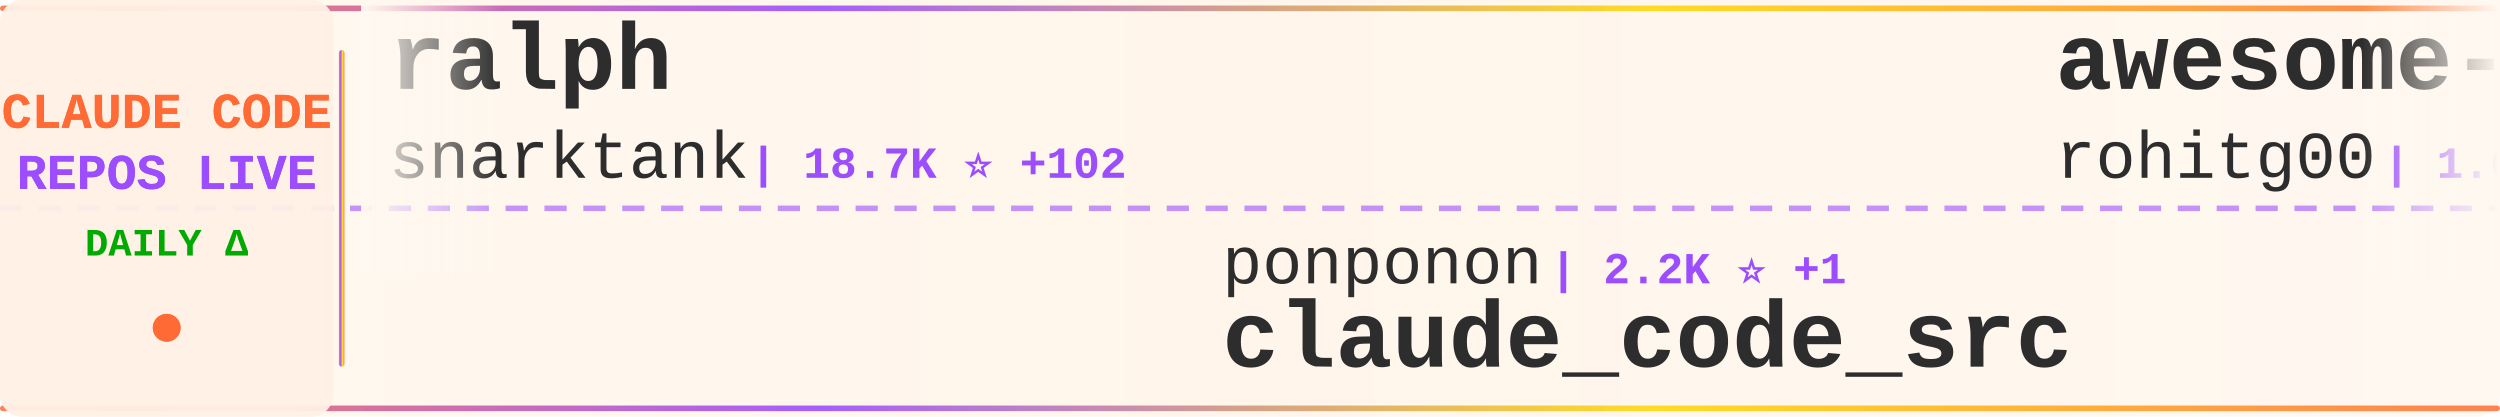
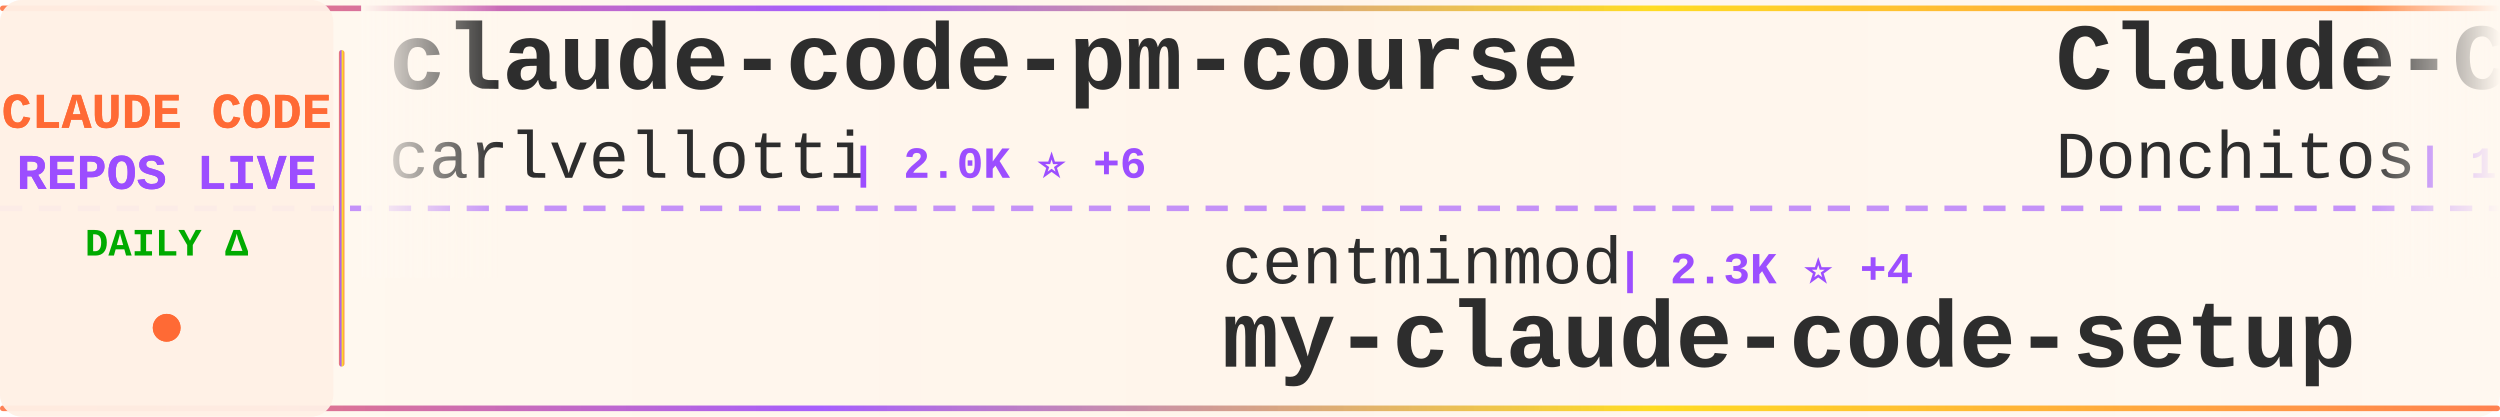
<svg xmlns="http://www.w3.org/2000/svg" width="900" height="150">
  <defs>
    <linearGradient id="tickerBg" x1="0%" y1="0%" x2="100%" y2="0%">
      <stop offset="0%" style="stop-color:#fff8f0;stop-opacity:0.98" />
      <stop offset="50%" style="stop-color:#fff5eb;stop-opacity:1" />
      <stop offset="100%" style="stop-color:#fff8f0;stop-opacity:0.98" />
    </linearGradient>
    <linearGradient id="borderGrad" x1="0%" y1="0%" x2="100%" y2="0%">
      <stop offset="0%" style="stop-color:#FF6B35;stop-opacity:0.85">
        <animate attributeName="stop-opacity" values="0.85;1;0.85" dur="2s" repeatCount="indefinite" />
      </stop>
      <stop offset="33%" style="stop-color:#9C4EFF;stop-opacity:0.9">
        <animate attributeName="stop-opacity" values="0.9;1;0.9" dur="2.2s" repeatCount="indefinite" />
      </stop>
      <stop offset="66%" style="stop-color:#FFD700;stop-opacity:0.85">
        <animate attributeName="stop-opacity" values="0.85;1;0.85" dur="1.8s" repeatCount="indefinite" />
      </stop>
      <stop offset="100%" style="stop-color:#FF6B35;stop-opacity:0.85">
        <animate attributeName="stop-opacity" values="0.85;1;0.85" dur="2s" repeatCount="indefinite" />
      </stop>
    </linearGradient>
    <filter id="textGlow">
      <feGaussianBlur stdDeviation="0.15" result="coloredBlur" />
      <feMerge>
        <feMergeNode in="coloredBlur" />
        <feMergeNode in="SourceGraphic" />
      </feMerge>
    </filter>
    <filter id="metricGlow">
      <feGaussianBlur stdDeviation="0.2" result="coloredBlur" />
      <feMerge>
        <feMergeNode in="coloredBlur" />
        <feMergeNode in="SourceGraphic" />
      </feMerge>
    </filter>
    <linearGradient id="leftFade" x1="0%" y1="0%" x2="100%" y2="0%">
      <stop offset="0%" style="stop-color:#fff8f0;stop-opacity:1" />
      <stop offset="100%" style="stop-color:#fff8f0;stop-opacity:0" />
    </linearGradient>
    <linearGradient id="rightFade" x1="0%" y1="0%" x2="100%" y2="0%">
      <stop offset="0%" style="stop-color:#fff8f0;stop-opacity:0" />
      <stop offset="100%" style="stop-color:#fff8f0;stop-opacity:1" />
    </linearGradient>
  </defs>
  <rect width="900" height="150" fill="url(#tickerBg)" rx="8" />
  <rect x="0" y="2" width="900" height="2" fill="url(#borderGrad)" rx="1" />
  <rect x="0" y="146" width="900" height="2" fill="url(#borderGrad)" rx="1" />
  <line x1="0" y1="75" x2="900" y2="75" stroke="#9C4EFF" stroke-width="2" stroke-dasharray="8 6" opacity="0.6" />
  <rect x="0" y="0" width="120" height="150" fill="#fff0e6" opacity="0.95" rx="8" />
  <text x="60" y="46" font-family="'Courier New', monospace" font-size="18" font-weight="bold" fill="#FF6B35" text-anchor="middle" filter="url(#textGlow)">
    CLAUDE CODE
  </text>
  <text x="60" y="68" font-family="'Courier New', monospace" font-size="18" font-weight="bold" fill="#9C4EFF" text-anchor="middle" filter="url(#textGlow)">
    REPOS LIVE
  </text>
  <text x="60" y="92" font-family="'Courier New', monospace" font-size="14" font-weight="bold" fill="#00aa00" text-anchor="middle">
    DAILY Δ
  </text>
  <circle cx="60" cy="118" r="5" fill="#FF6B35" filter="url(#metricGlow)">
    <animate attributeName="r" values="4;6;4" dur="1.5s" repeatCount="indefinite" />
    <animate attributeName="opacity" values="0.6;1;0.6" dur="1.5s" repeatCount="indefinite" />
  </circle>
  <rect x="122" y="18" width="2" height="114" fill="url(#borderGrad)" rx="1" />
  <clipPath id="tickerClip">
    <rect x="130" y="0" width="770" height="150" />
  </clipPath>
  <g clip-path="url(#tickerClip)">
    <g id="tickerItems">
      <animateTransform attributeName="transform" attributeType="XML" type="translate" from="0 0" to="-3000 0" dur="54s" repeatCount="indefinite" />
      <g transform="translate(0, 0)">
-         <text x="140" y="32" font-family="'Courier New', monospace" font-size="34" font-weight="bold" fill="#2d2d2d">ralph</text>
-         <text x="140" y="64" font-family="'Courier New', monospace" font-size="24" font-weight="normal" fill="#2d2d2d" opacity="1.0">snarktank</text>
-         <text x="270" y="64" font-family="'Courier New', monospace" font-size="16" font-weight="bold" fill="#9C4EFF"> | 18.7K ⭐ +102</text>
+         <text x="140" y="32" font-family="'Courier New', monospace" font-size="34" font-weight="bold" fill="#2d2d2d">claude-code-pm-course</text>
+         <text x="140" y="64" font-family="'Courier New', monospace" font-size="24" font-weight="normal" fill="#2d2d2d" opacity="1.0">carlvellotti</text>
+         <text x="306" y="64" font-family="'Courier New', monospace" font-size="16" font-weight="bold" fill="#9C4EFF"> | 2.0K ⭐ +6</text>
      </g>
      <g transform="translate(300, 0)">
-         <text x="140" y="102" font-family="'Courier New', monospace" font-size="24" font-weight="normal" fill="#2d2d2d" opacity="1.0">ponponon</text>
-         <text x="258" y="102" font-family="'Courier New', monospace" font-size="16" font-weight="bold" fill="#9C4EFF"> | 2.2K ⭐ +1</text>
-         <text x="140" y="132" font-family="'Courier New', monospace" font-size="34" font-weight="bold" fill="#2d2d2d">claude_code_src</text>
+         <text x="140" y="102" font-family="'Courier New', monospace" font-size="24" font-weight="normal" fill="#2d2d2d" opacity="1.0">centminmod</text>
+         <text x="282" y="102" font-family="'Courier New', monospace" font-size="16" font-weight="bold" fill="#9C4EFF"> | 2.3K ⭐ +4</text>
+         <text x="140" y="132" font-family="'Courier New', monospace" font-size="34" font-weight="bold" fill="#2d2d2d">my-claude-code-setup</text>
      </g>
      <g transform="translate(600, 0)">
-         <text x="140" y="32" font-family="'Courier New', monospace" font-size="34" font-weight="bold" fill="#2d2d2d">awesome-claude-code-tool...</text>
-         <text x="140" y="64" font-family="'Courier New', monospace" font-size="24" font-weight="normal" fill="#2d2d2d" opacity="1.0">rohitg00</text>
-         <text x="258" y="64" font-family="'Courier New', monospace" font-size="16" font-weight="bold" fill="#9C4EFF"> | 1.6K ⭐ +7</text>
+         <text x="140" y="32" font-family="'Courier New', monospace" font-size="34" font-weight="bold" fill="#2d2d2d">Claude-Code-Game-Studios</text>
+         <text x="140" y="64" font-family="'Courier New', monospace" font-size="24" font-weight="normal" fill="#2d2d2d" opacity="1.0">Donchitos</text>
+         <text x="270" y="64" font-family="'Courier New', monospace" font-size="16" font-weight="bold" fill="#9C4EFF"> | 17.5K ⭐ +134</text>
      </g>
      <g transform="translate(900, 0)">
-         <text x="140" y="102" font-family="'Courier New', monospace" font-size="24" font-weight="normal" fill="#2d2d2d" opacity="1.0">Cranot</text>
-         <text x="234" y="102" font-family="'Courier New', monospace" font-size="16" font-weight="bold" fill="#9C4EFF"> | 2.7K ⭐ +32</text>
-         <text x="140" y="132" font-family="'Courier New', monospace" font-size="34" font-weight="bold" fill="#2d2d2d">claude-code-guide</text>
+         <text x="140" y="102" font-family="'Courier New', monospace" font-size="24" font-weight="normal" fill="#2d2d2d" opacity="1.0">forrestchang</text>
+         <text x="306" y="102" font-family="'Courier New', monospace" font-size="16" font-weight="bold" fill="#9C4EFF"> | 117.7K ⭐ +2.4K</text>
+         <text x="140" y="132" font-family="'Courier New', monospace" font-size="34" font-weight="bold" fill="#2d2d2d">andrej-karpathy-skills</text>
      </g>
      <g transform="translate(1200, 0)">
-         <text x="140" y="32" font-family="'Courier New', monospace" font-size="34" font-weight="bold" fill="#2d2d2d">everything-claude-code</text>
-         <text x="140" y="64" font-family="'Courier New', monospace" font-size="24" font-weight="normal" fill="#2d2d2d" opacity="1.0">affaan-m</text>
-         <text x="258" y="64" font-family="'Courier New', monospace" font-size="16" font-weight="bold" fill="#9C4EFF"> | 174.9K ⭐ +745</text>
+         <text x="140" y="32" font-family="'Courier New', monospace" font-size="34" font-weight="bold" fill="#2d2d2d">claude-code-webui</text>
+         <text x="140" y="64" font-family="'Courier New', monospace" font-size="24" font-weight="normal" fill="#2d2d2d" opacity="1.0">sugyan</text>
+         <text x="234" y="64" font-family="'Courier New', monospace" font-size="16" font-weight="bold" fill="#9C4EFF"> | 1.1K ⭐ +2</text>
      </g>
      <g transform="translate(1500, 0)">
-         <text x="140" y="102" font-family="'Courier New', monospace" font-size="24" font-weight="normal" fill="#2d2d2d" opacity="1.0">JrCx7scC</text>
-         <text x="258" y="102" font-family="'Courier New', monospace" font-size="16" font-weight="bold" fill="#9C4EFF"> | 366 ⭐</text>
-         <text x="140" y="132" font-family="'Courier New', monospace" font-size="34" font-weight="bold" fill="#2d2d2d">claude-code-source</text>
+         <text x="140" y="102" font-family="'Courier New', monospace" font-size="24" font-weight="normal" fill="#2d2d2d" opacity="1.0">ding113</text>
+         <text x="246" y="102" font-family="'Courier New', monospace" font-size="16" font-weight="bold" fill="#9C4EFF"> | 2.8K ⭐ +14</text>
+         <text x="140" y="132" font-family="'Courier New', monospace" font-size="34" font-weight="bold" fill="#2d2d2d">claude-code-hub</text>
      </g>
      <g transform="translate(1800, 0)">
-         <text x="140" y="32" font-family="'Courier New', monospace" font-size="34" font-weight="bold" fill="#2d2d2d">claude-task-master</text>
-         <text x="140" y="64" font-family="'Courier New', monospace" font-size="24" font-weight="normal" fill="#2d2d2d" opacity="1.0">eyaltoledano</text>
-         <text x="306" y="64" font-family="'Courier New', monospace" font-size="16" font-weight="bold" fill="#9C4EFF"> | 27.0K ⭐ +15</text>
+         <text x="140" y="32" font-family="'Courier New', monospace" font-size="34" font-weight="bold" fill="#2d2d2d">claude-code-sourcemap</text>
+         <text x="140" y="64" font-family="'Courier New', monospace" font-size="24" font-weight="normal" fill="#2d2d2d" opacity="1.0">ChinaSiro</text>
+         <text x="270" y="64" font-family="'Courier New', monospace" font-size="16" font-weight="bold" fill="#9C4EFF"> | 9.1K ⭐ +16</text>
      </g>
      <g transform="translate(2100, 0)">
-         <text x="140" y="102" font-family="'Courier New', monospace" font-size="24" font-weight="normal" fill="#2d2d2d" opacity="1.0">feiskyer</text>
-         <text x="258" y="102" font-family="'Courier New', monospace" font-size="16" font-weight="bold" fill="#9C4EFF"> | 1.5K ⭐ +5</text>
-         <text x="140" y="132" font-family="'Courier New', monospace" font-size="34" font-weight="bold" fill="#2d2d2d">claude-code-settings</text>
+         <text x="140" y="102" font-family="'Courier New', monospace" font-size="24" font-weight="normal" fill="#2d2d2d" opacity="1.0">Maciek-roboblog</text>
+         <text x="342" y="102" font-family="'Courier New', monospace" font-size="16" font-weight="bold" fill="#9C4EFF"> | 7.9K ⭐ +10</text>
+         <text x="140" y="132" font-family="'Courier New', monospace" font-size="34" font-weight="bold" fill="#2d2d2d">Claude-Code-Usage-Monito...</text>
      </g>
      <g transform="translate(2400, 0)">
-         <text x="140" y="32" font-family="'Courier New', monospace" font-size="34" font-weight="bold" fill="#2d2d2d">ClaudeCode</text>
-         <text x="140" y="64" font-family="'Courier New', monospace" font-size="24" font-weight="normal" fill="#2d2d2d" opacity="1.0">guanshan</text>
-         <text x="258" y="64" font-family="'Courier New', monospace" font-size="16" font-weight="bold" fill="#9C4EFF"> | 57 ⭐</text>
+         <text x="140" y="32" font-family="'Courier New', monospace" font-size="34" font-weight="bold" fill="#2d2d2d">claude-code-hooks-master...</text>
+         <text x="140" y="64" font-family="'Courier New', monospace" font-size="24" font-weight="normal" fill="#2d2d2d" opacity="1.0">disler</text>
+         <text x="234" y="64" font-family="'Courier New', monospace" font-size="16" font-weight="bold" fill="#9C4EFF"> | 3.6K ⭐ +8</text>
      </g>
      <g transform="translate(2700, 0)">
-         <text x="140" y="102" font-family="'Courier New', monospace" font-size="24" font-weight="normal" fill="#2d2d2d" opacity="1.0">RichardAtCT</text>
-         <text x="294" y="102" font-family="'Courier New', monospace" font-size="16" font-weight="bold" fill="#9C4EFF"> | 2.5K ⭐ +8</text>
-         <text x="140" y="132" font-family="'Courier New', monospace" font-size="34" font-weight="bold" fill="#2d2d2d">claude-code-telegram</text>
+         <text x="140" y="102" font-family="'Courier New', monospace" font-size="24" font-weight="normal" fill="#2d2d2d" opacity="1.0">liuup</text>
+         <text x="222" y="102" font-family="'Courier New', monospace" font-size="16" font-weight="bold" fill="#9C4EFF"> | 2.3K ⭐ +33</text>
+         <text x="140" y="132" font-family="'Courier New', monospace" font-size="34" font-weight="bold" fill="#2d2d2d">claude-code-analysis</text>
      </g>
      <g transform="translate(3000, 0)">
-         <text x="140" y="32" font-family="'Courier New', monospace" font-size="34" font-weight="bold" fill="#2d2d2d">ralph</text>
-         <text x="140" y="64" font-family="'Courier New', monospace" font-size="24" font-weight="normal" fill="#2d2d2d" opacity="1.0">snarktank</text>
-         <text x="270" y="64" font-family="'Courier New', monospace" font-size="16" font-weight="bold" fill="#9C4EFF"> | 18.7K ⭐ +102</text>
+         <text x="140" y="32" font-family="'Courier New', monospace" font-size="34" font-weight="bold" fill="#2d2d2d">claude-code-pm-course</text>
+         <text x="140" y="64" font-family="'Courier New', monospace" font-size="24" font-weight="normal" fill="#2d2d2d" opacity="1.0">carlvellotti</text>
+         <text x="306" y="64" font-family="'Courier New', monospace" font-size="16" font-weight="bold" fill="#9C4EFF"> | 2.0K ⭐ +6</text>
      </g>
      <g transform="translate(3300, 0)">
-         <text x="140" y="102" font-family="'Courier New', monospace" font-size="24" font-weight="normal" fill="#2d2d2d" opacity="1.0">ponponon</text>
-         <text x="258" y="102" font-family="'Courier New', monospace" font-size="16" font-weight="bold" fill="#9C4EFF"> | 2.2K ⭐ +1</text>
-         <text x="140" y="132" font-family="'Courier New', monospace" font-size="34" font-weight="bold" fill="#2d2d2d">claude_code_src</text>
+         <text x="140" y="102" font-family="'Courier New', monospace" font-size="24" font-weight="normal" fill="#2d2d2d" opacity="1.0">centminmod</text>
+         <text x="282" y="102" font-family="'Courier New', monospace" font-size="16" font-weight="bold" fill="#9C4EFF"> | 2.3K ⭐ +4</text>
+         <text x="140" y="132" font-family="'Courier New', monospace" font-size="34" font-weight="bold" fill="#2d2d2d">my-claude-code-setup</text>
      </g>
      <g transform="translate(3600, 0)">
-         <text x="140" y="32" font-family="'Courier New', monospace" font-size="34" font-weight="bold" fill="#2d2d2d">awesome-claude-code-tool...</text>
-         <text x="140" y="64" font-family="'Courier New', monospace" font-size="24" font-weight="normal" fill="#2d2d2d" opacity="1.0">rohitg00</text>
-         <text x="258" y="64" font-family="'Courier New', monospace" font-size="16" font-weight="bold" fill="#9C4EFF"> | 1.6K ⭐ +7</text>
+         <text x="140" y="32" font-family="'Courier New', monospace" font-size="34" font-weight="bold" fill="#2d2d2d">Claude-Code-Game-Studios</text>
+         <text x="140" y="64" font-family="'Courier New', monospace" font-size="24" font-weight="normal" fill="#2d2d2d" opacity="1.0">Donchitos</text>
+         <text x="270" y="64" font-family="'Courier New', monospace" font-size="16" font-weight="bold" fill="#9C4EFF"> | 17.5K ⭐ +134</text>
      </g>
      <g transform="translate(3900, 0)">
-         <text x="140" y="102" font-family="'Courier New', monospace" font-size="24" font-weight="normal" fill="#2d2d2d" opacity="1.0">Cranot</text>
-         <text x="234" y="102" font-family="'Courier New', monospace" font-size="16" font-weight="bold" fill="#9C4EFF"> | 2.7K ⭐ +32</text>
-         <text x="140" y="132" font-family="'Courier New', monospace" font-size="34" font-weight="bold" fill="#2d2d2d">claude-code-guide</text>
+         <text x="140" y="102" font-family="'Courier New', monospace" font-size="24" font-weight="normal" fill="#2d2d2d" opacity="1.0">forrestchang</text>
+         <text x="306" y="102" font-family="'Courier New', monospace" font-size="16" font-weight="bold" fill="#9C4EFF"> | 117.7K ⭐ +2.4K</text>
+         <text x="140" y="132" font-family="'Courier New', monospace" font-size="34" font-weight="bold" fill="#2d2d2d">andrej-karpathy-skills</text>
      </g>
    </g>
  </g>
  <rect x="130" y="0" width="50" height="100" fill="url(#leftFade)" />
  <rect x="850" y="0" width="50" height="100" fill="url(#rightFade)" />
</svg>
